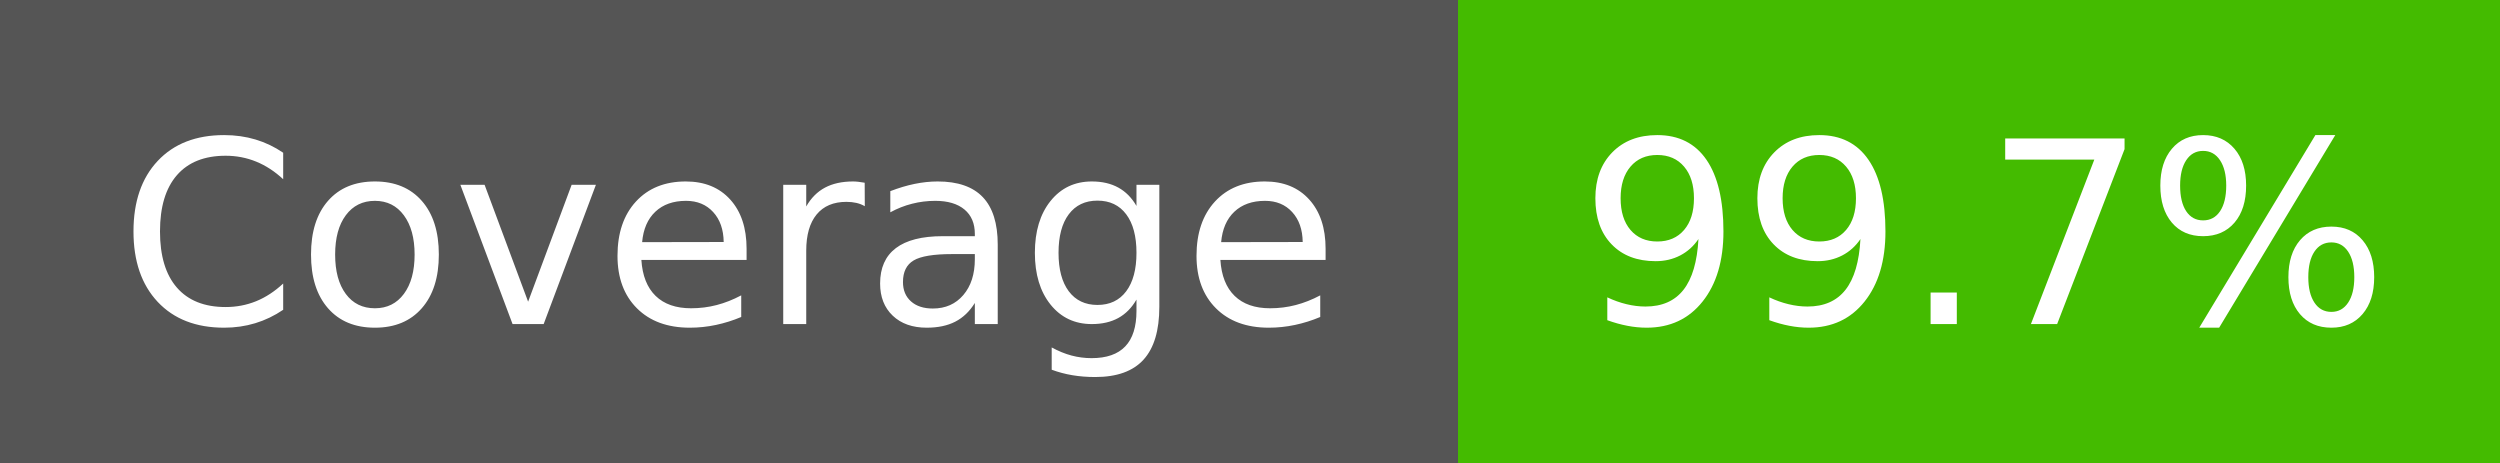
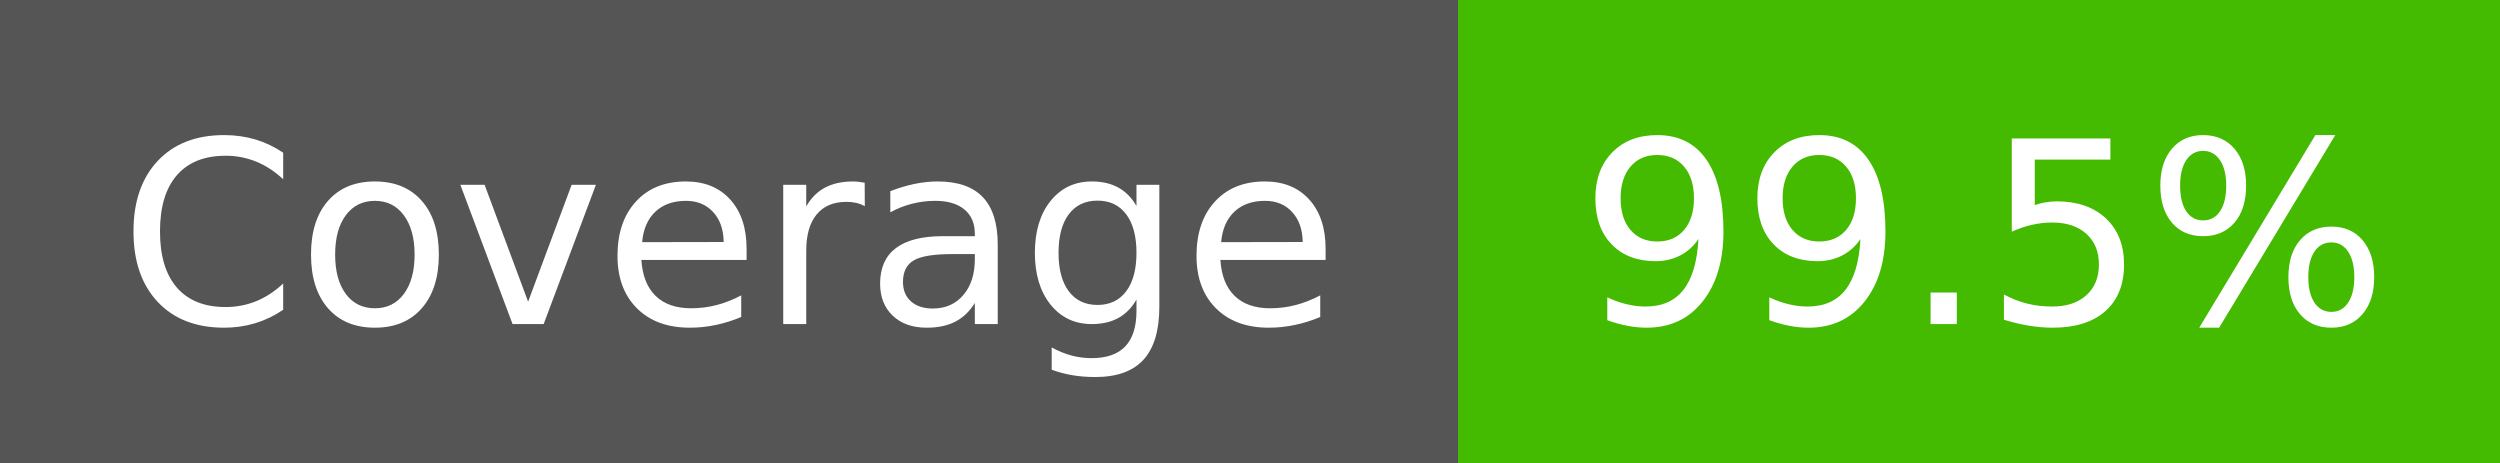
- <svg xmlns="http://www.w3.org/2000/svg" width="108" height="20" role="img" aria-label="Coverage: 99.7%">
+ <svg xmlns="http://www.w3.org/2000/svg" width="108" height="20" role="img" aria-label="Coverage: 99.5%">
  <g shape-rendering="crispEdges">
    <rect width="63" height="20" fill="#555" />
    <rect x="63" width="45" height="20" fill="#4b0" />
  </g>
  <g fill="#fff" text-anchor="middle" font-family="Verdana,Geneva,DejaVu Sans,sans-serif" text-rendering="geometricPrecision" font-size="110">
    <text x="315" y="140" textLength="530" transform="scale(.1)">Coverage</text>
-     <text x="857" y="140" textLength="354" transform="scale(.1)">99.7%</text>
+     <text x="857" y="140" textLength="354" transform="scale(.1)">99.5%</text>
  </g>
</svg>
